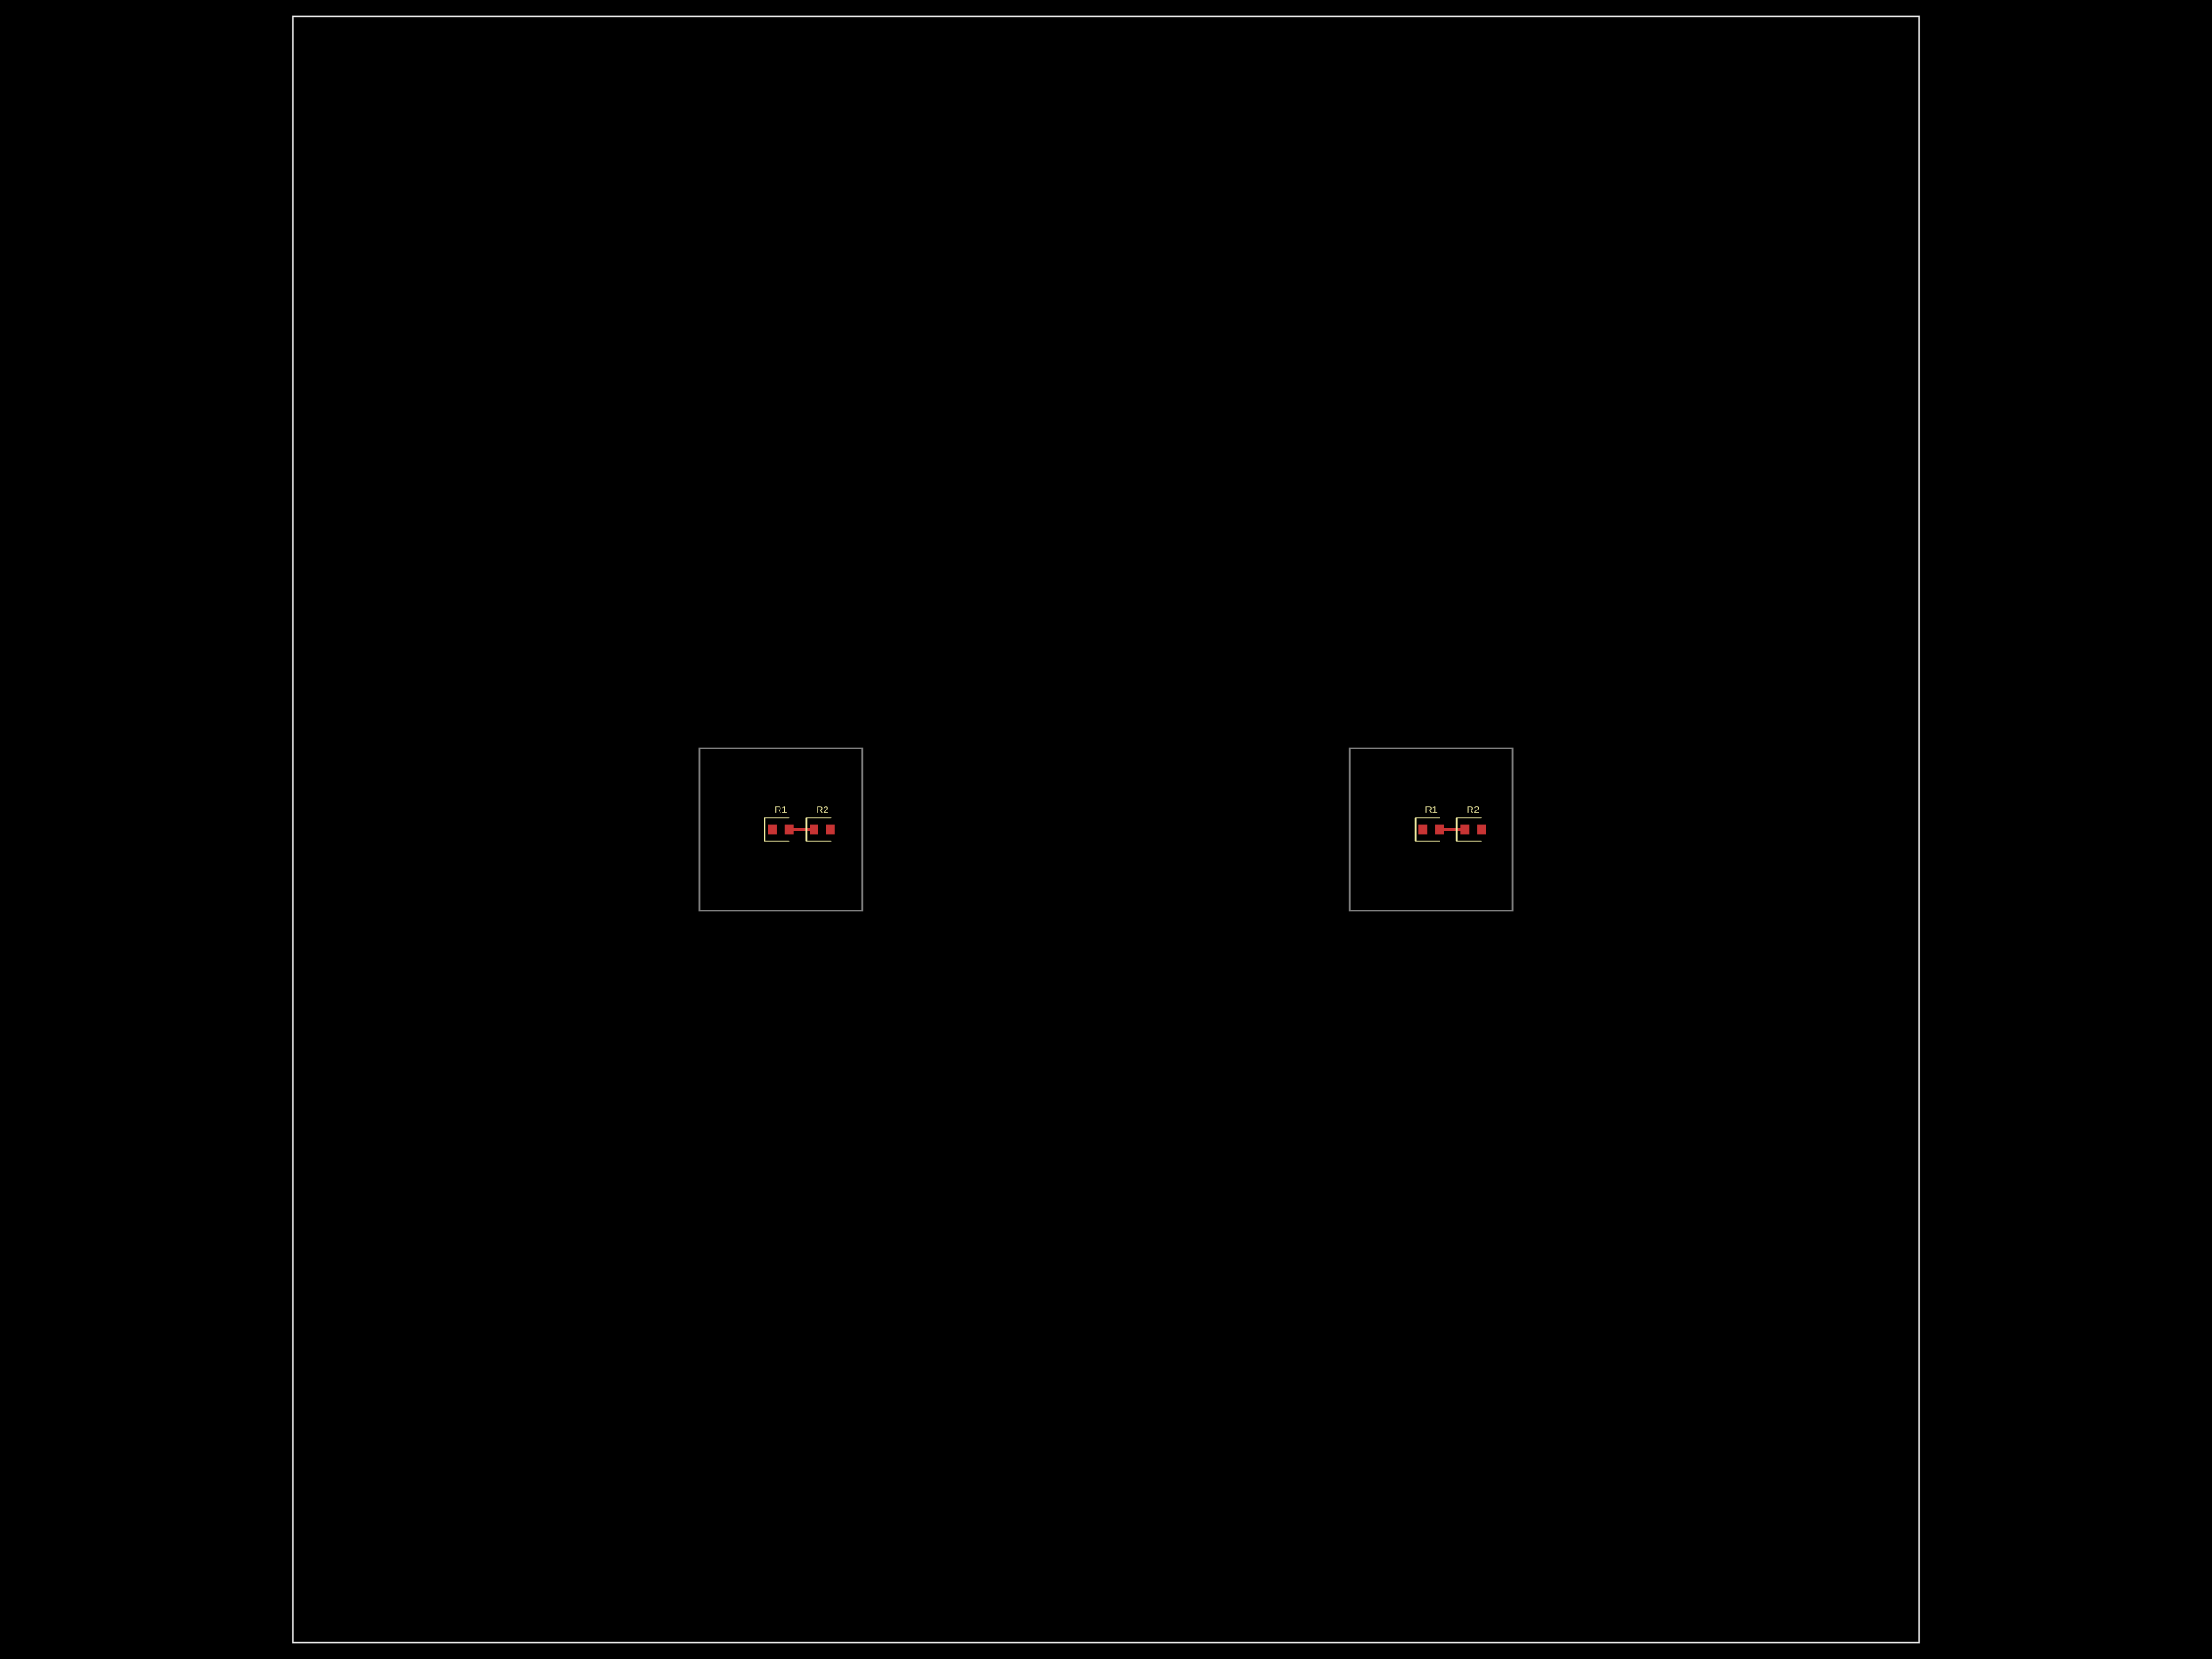
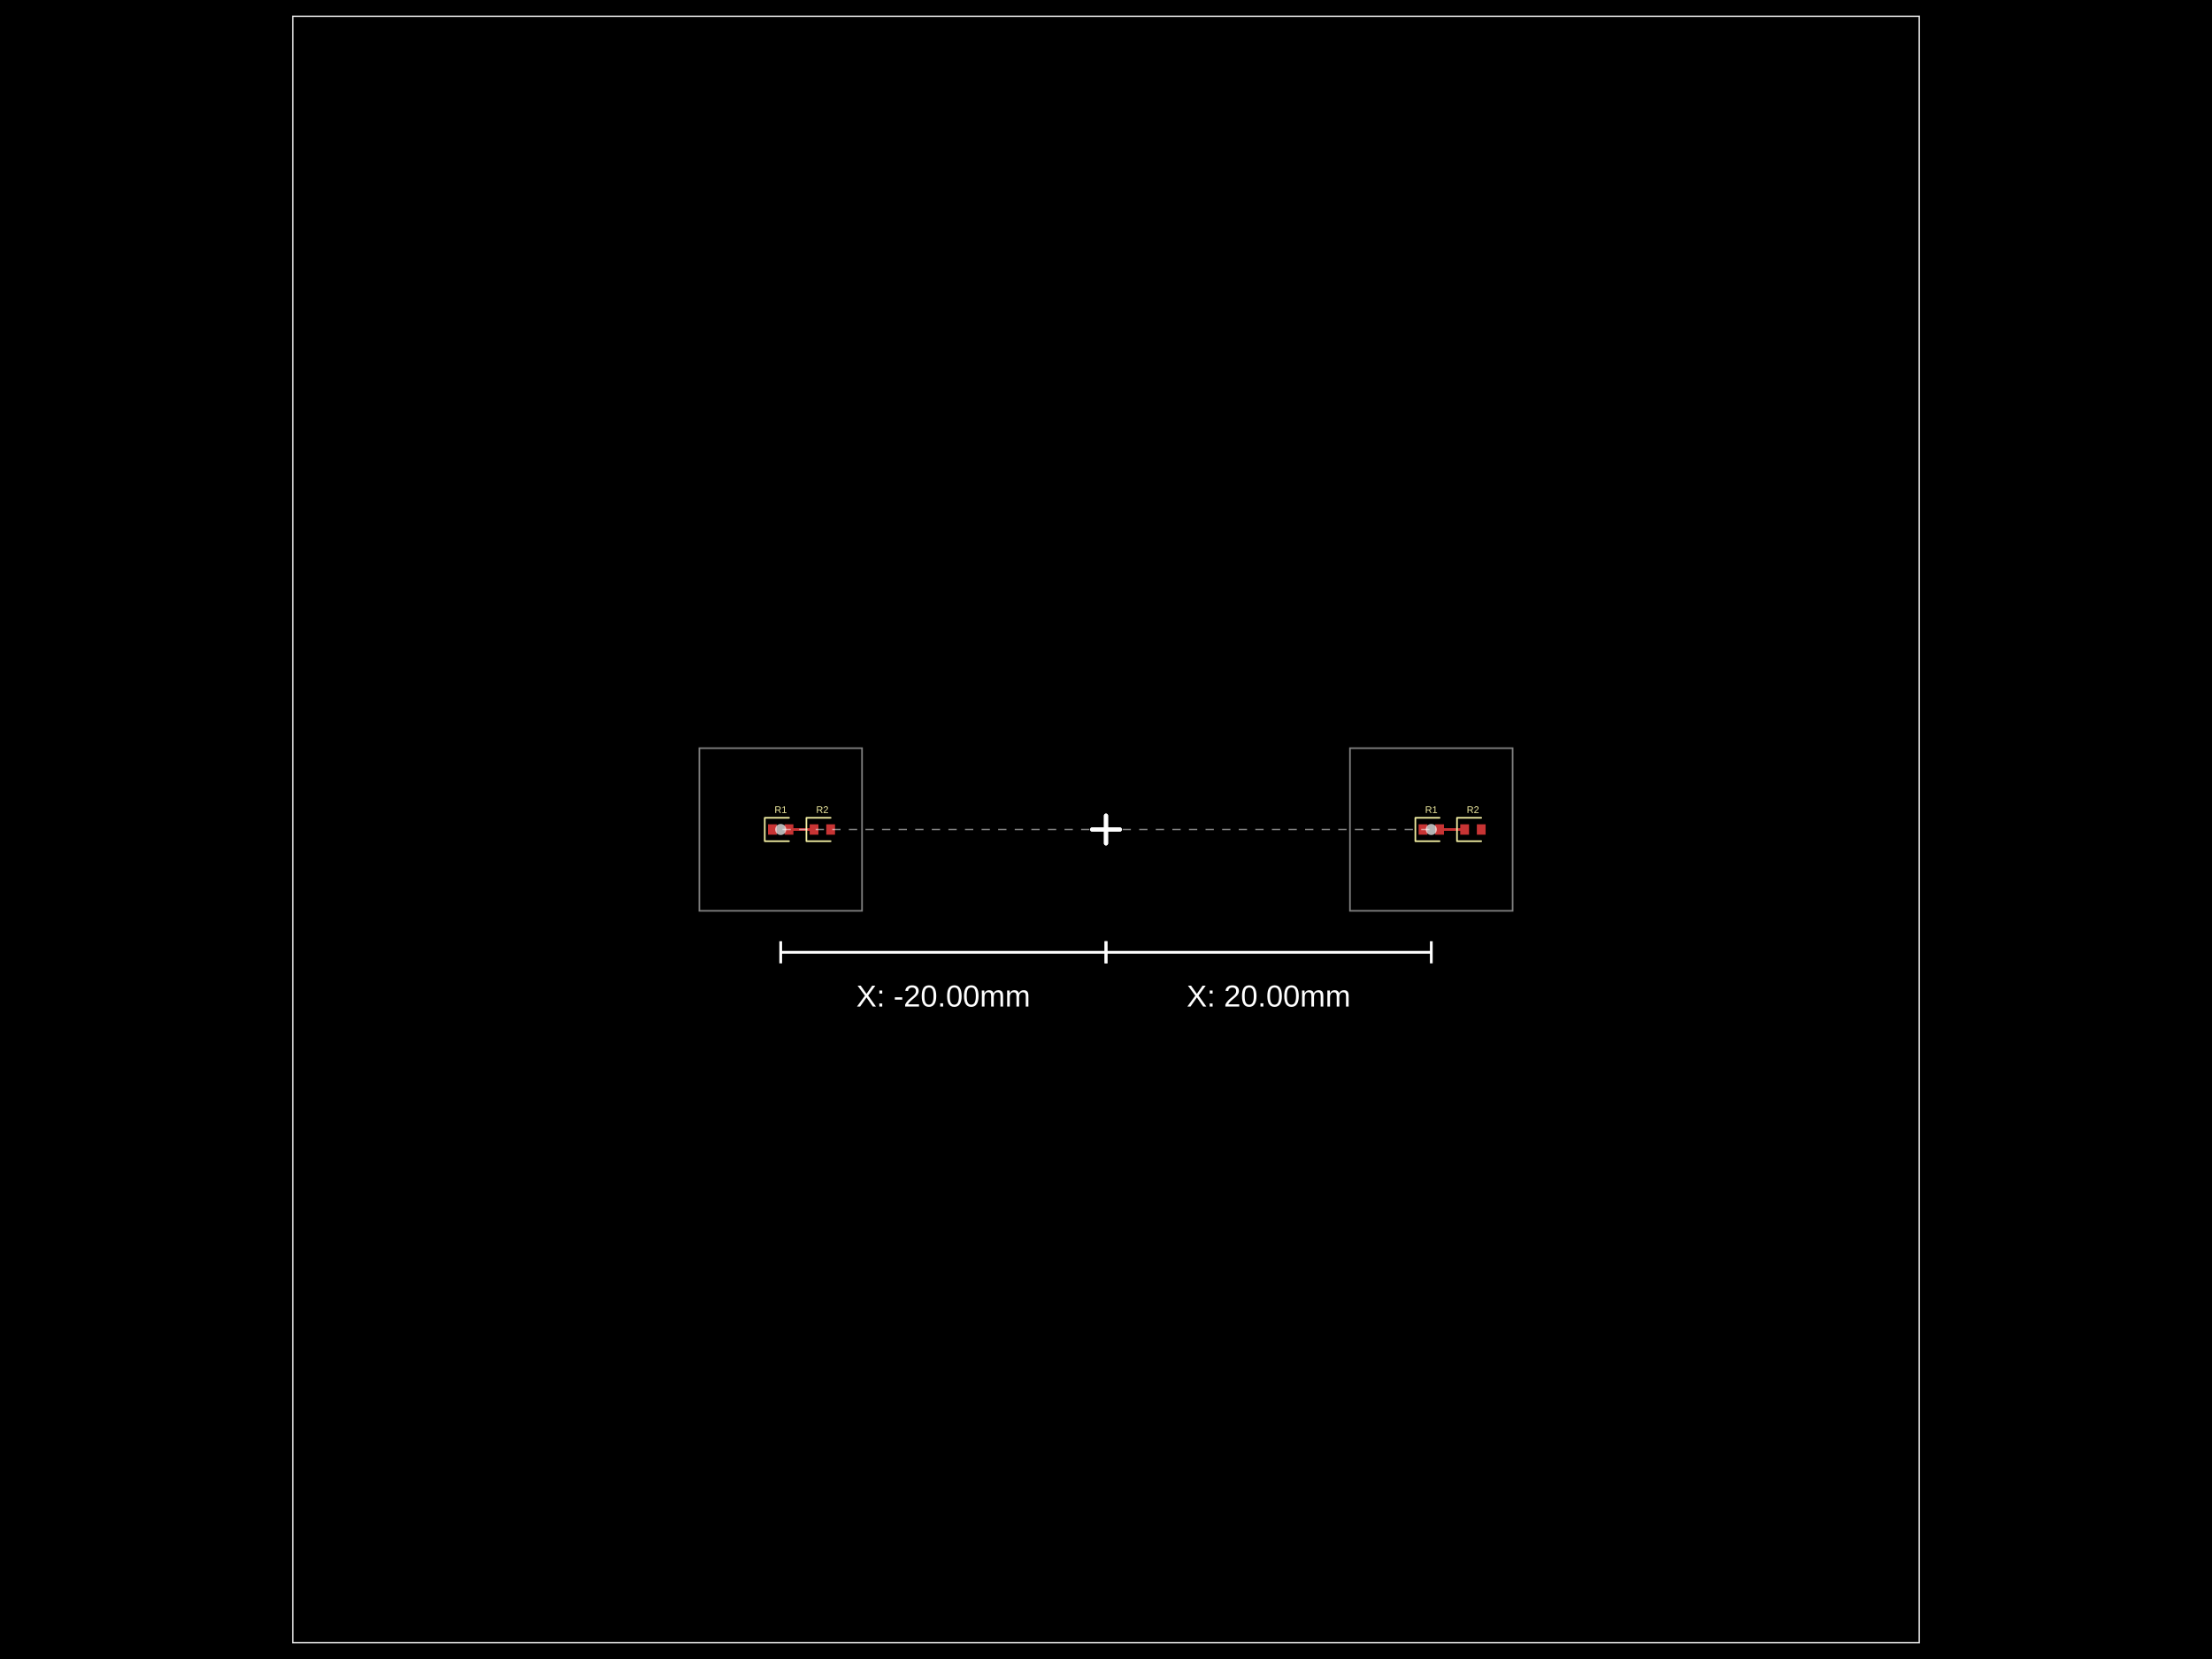
- <svg xmlns="http://www.w3.org/2000/svg" width="800" height="600" data-software-used-string="@tscircuit/core@0.0.903">
+ <svg xmlns="http://www.w3.org/2000/svg" width="800" height="600" data-software-used-string="@tscircuit/core@0.0.919">
  <style />
  <rect class="boundary" x="0" y="0" fill="#000" width="800" height="600" data-type="pcb_background" data-pcb-layer="global" />
  <rect class="pcb-boundary" fill="none" stroke="#fff" stroke-width="0.3" x="105.882" y="5.882" width="588.235" height="588.235" data-type="pcb_boundary" data-pcb-layer="global" />
  <path class="pcb-panel" d="M 105.882 594.118 L 694.118 594.118 L 694.118 5.882 L 105.882 5.882 Z" fill="none" stroke="rgba(255, 255, 255, 0.5)" stroke-width="0.588" data-type="pcb_panel" data-pcb-layer="board" />
  <path class="pcb-board" d="M 488.235 329.412 L 547.059 329.412 L 547.059 270.588 L 488.235 270.588 Z" fill="none" stroke="rgba(255, 255, 255, 0.5)" stroke-width="0.588" data-type="pcb_board" data-pcb-layer="board" />
  <path class="pcb-board" d="M 252.941 329.412 L 311.765 329.412 L 311.765 270.588 L 252.941 270.588 Z" fill="none" stroke="rgba(255, 255, 255, 0.5)" stroke-width="0.588" data-type="pcb_board" data-pcb-layer="board" />
  <rect class="pcb-pad" fill="rgb(200, 52, 52)" x="513.059" y="298.118" width="3.176" height="3.765" data-type="pcb_smtpad" data-pcb-layer="top" />
  <rect class="pcb-pad" fill="rgb(200, 52, 52)" x="519.059" y="298.118" width="3.176" height="3.765" data-type="pcb_smtpad" data-pcb-layer="top" />
  <rect class="pcb-pad" fill="rgb(200, 52, 52)" x="528.118" y="298.118" width="3.176" height="3.765" data-type="pcb_smtpad" data-pcb-layer="top" />
  <rect class="pcb-pad" fill="rgb(200, 52, 52)" x="534.118" y="298.118" width="3.176" height="3.765" data-type="pcb_smtpad" data-pcb-layer="top" />
  <rect class="pcb-pad" fill="rgb(200, 52, 52)" x="277.765" y="298.118" width="3.176" height="3.765" data-type="pcb_smtpad" data-pcb-layer="top" />
  <rect class="pcb-pad" fill="rgb(200, 52, 52)" x="283.765" y="298.118" width="3.176" height="3.765" data-type="pcb_smtpad" data-pcb-layer="top" />
  <rect class="pcb-pad" fill="rgb(200, 52, 52)" x="292.824" y="298.118" width="3.176" height="3.765" data-type="pcb_smtpad" data-pcb-layer="top" />
  <rect class="pcb-pad" fill="rgb(200, 52, 52)" x="298.824" y="298.118" width="3.176" height="3.765" data-type="pcb_smtpad" data-pcb-layer="top" />
-   <path class="pcb-trace" stroke="rgb(200, 52, 52)" fill="none" d="M 520.647 300 L 529.706 300" stroke-width="0.882" stroke-linecap="round" stroke-linejoin="round" shape-rendering="crispEdges" data-type="pcb_trace" data-pcb-layer="top" />
-   <path class="pcb-trace" stroke="rgb(200, 52, 52)" fill="none" d="M 529.706 300 L 529.706 300" stroke-width="0.882" stroke-linecap="round" stroke-linejoin="round" shape-rendering="crispEdges" data-type="pcb_trace" data-pcb-layer="top" />
+   <path class="pcb-trace" stroke="rgb(200, 52, 52)" fill="none" d="M 529.706 300 L 520.647 300" stroke-width="0.882" stroke-linecap="round" stroke-linejoin="round" shape-rendering="crispEdges" data-type="pcb_trace" data-pcb-layer="top" />
+   <path class="pcb-trace" stroke="rgb(200, 52, 52)" fill="none" d="M 520.647 300 L 520.647 300" stroke-width="0.882" stroke-linecap="round" stroke-linejoin="round" shape-rendering="crispEdges" data-type="pcb_trace" data-pcb-layer="top" />
  <path class="pcb-trace" stroke="rgb(200, 52, 52)" fill="none" d="M 294.412 300 L 285.353 300" stroke-width="0.882" stroke-linecap="round" stroke-linejoin="round" shape-rendering="crispEdges" data-type="pcb_trace" data-pcb-layer="top" />
  <path class="pcb-trace" stroke="rgb(200, 52, 52)" fill="none" d="M 285.353 300 L 285.353 300" stroke-width="0.882" stroke-linecap="round" stroke-linejoin="round" shape-rendering="crispEdges" data-type="pcb_trace" data-pcb-layer="top" />
  <path class="pcb-silkscreen pcb-silkscreen-top" d="M 520.647 295.765 L 511.882 295.765 L 511.882 304.235 L 520.647 304.235" fill="none" stroke="#f2eda1" stroke-width="0.588" stroke-linecap="round" stroke-linejoin="round" data-pcb-component-id="pcb_component_0" data-pcb-silkscreen-path-id="pcb_silkscreen_path_0" data-type="pcb_silkscreen_path" data-pcb-layer="top" />
  <text x="0" y="0" dx="0" dy="0" fill="#f2eda1" font-family="Arial, sans-serif" font-size="3.529" text-anchor="middle" dominant-baseline="central" transform="matrix(1,0,0,1,517.6471,292.8235)" class="pcb-silkscreen-text pcb-silkscreen-top" data-pcb-silkscreen-text-id="pcb_component_0" stroke="none" data-type="pcb_silkscreen_text" data-pcb-layer="top">R1</text>
  <path class="pcb-silkscreen pcb-silkscreen-top" d="M 535.706 295.765 L 526.941 295.765 L 526.941 304.235 L 535.706 304.235" fill="none" stroke="#f2eda1" stroke-width="0.588" stroke-linecap="round" stroke-linejoin="round" data-pcb-component-id="pcb_component_1" data-pcb-silkscreen-path-id="pcb_silkscreen_path_1" data-type="pcb_silkscreen_path" data-pcb-layer="top" />
  <text x="0" y="0" dx="0" dy="0" fill="#f2eda1" font-family="Arial, sans-serif" font-size="3.529" text-anchor="middle" dominant-baseline="central" transform="matrix(1,0,0,1,532.7059,292.8235)" class="pcb-silkscreen-text pcb-silkscreen-top" data-pcb-silkscreen-text-id="pcb_component_1" stroke="none" data-type="pcb_silkscreen_text" data-pcb-layer="top">R2</text>
  <path class="pcb-silkscreen pcb-silkscreen-top" d="M 285.353 295.765 L 276.588 295.765 L 276.588 304.235 L 285.353 304.235" fill="none" stroke="#f2eda1" stroke-width="0.588" stroke-linecap="round" stroke-linejoin="round" data-pcb-component-id="pcb_component_2" data-pcb-silkscreen-path-id="pcb_silkscreen_path_2" data-type="pcb_silkscreen_path" data-pcb-layer="top" />
  <text x="0" y="0" dx="0" dy="0" fill="#f2eda1" font-family="Arial, sans-serif" font-size="3.529" text-anchor="middle" dominant-baseline="central" transform="matrix(1,0,0,1,282.3529,292.8235)" class="pcb-silkscreen-text pcb-silkscreen-top" data-pcb-silkscreen-text-id="pcb_component_2" stroke="none" data-type="pcb_silkscreen_text" data-pcb-layer="top">R1</text>
  <path class="pcb-silkscreen pcb-silkscreen-top" d="M 300.412 295.765 L 291.647 295.765 L 291.647 304.235 L 300.412 304.235" fill="none" stroke="#f2eda1" stroke-width="0.588" stroke-linecap="round" stroke-linejoin="round" data-pcb-component-id="pcb_component_3" data-pcb-silkscreen-path-id="pcb_silkscreen_path_3" data-type="pcb_silkscreen_path" data-pcb-layer="top" />
  <text x="0" y="0" dx="0" dy="0" fill="#f2eda1" font-family="Arial, sans-serif" font-size="3.529" text-anchor="middle" dominant-baseline="central" transform="matrix(1,0,0,1,297.4118,292.8235)" class="pcb-silkscreen-text pcb-silkscreen-top" data-pcb-silkscreen-text-id="pcb_component_3" stroke="none" data-type="pcb_silkscreen_text" data-pcb-layer="top">R2</text>
+   <g class="anchor-offset-marker" data-type="anchor_offset_marker">
+     <line x1="400" y1="295" x2="400" y2="305" stroke="#ffffff" stroke-width="1.5" stroke-linecap="round" />
+     <line x1="395" y1="300" x2="405" y2="300" stroke="#ffffff" stroke-width="1.5" stroke-linecap="round" />
+   </g>
+   <line x1="400" y1="300" x2="517.647" y2="300" stroke="#ffffff" stroke-width="0.5" stroke-dasharray="3,3" opacity="0.5" class="anchor-offset-connector" />
+   <circle cx="517.647" cy="300" r="2" fill="#ffffff" opacity="0.7" class="anchor-offset-component-marker" />
+   <line x1="400" y1="344.412" x2="517.647" y2="344.412" stroke="#ffffff" stroke-width="1" class="anchor-offset-dimension-x" />
+   <line x1="400" y1="340.412" x2="400" y2="348.412" stroke="#ffffff" stroke-width="1" />
+   <line x1="517.647" y1="340.412" x2="517.647" y2="348.412" stroke="#ffffff" stroke-width="1" />
+   <text x="458.824" y="356.412" fill="#ffffff" font-size="11" font-family="Arial, sans-serif" text-anchor="middle" dominant-baseline="hanging" class="anchor-offset-label">X: 20.00mm</text>
+   <g class="anchor-offset-marker" data-type="anchor_offset_marker">
+     <line x1="400" y1="295" x2="400" y2="305" stroke="#ffffff" stroke-width="1.5" stroke-linecap="round" />
+     <line x1="395" y1="300" x2="405" y2="300" stroke="#ffffff" stroke-width="1.5" stroke-linecap="round" />
+   </g>
+   <line x1="400" y1="300" x2="282.353" y2="300" stroke="#ffffff" stroke-width="0.5" stroke-dasharray="3,3" opacity="0.5" class="anchor-offset-connector" />
+   <circle cx="282.353" cy="300" r="2" fill="#ffffff" opacity="0.7" class="anchor-offset-component-marker" />
+   <line x1="400" y1="344.412" x2="282.353" y2="344.412" stroke="#ffffff" stroke-width="1" class="anchor-offset-dimension-x" />
+   <line x1="400" y1="340.412" x2="400" y2="348.412" stroke="#ffffff" stroke-width="1" />
+   <line x1="282.353" y1="340.412" x2="282.353" y2="348.412" stroke="#ffffff" stroke-width="1" />
+   <text x="341.176" y="356.412" fill="#ffffff" font-size="11" font-family="Arial, sans-serif" text-anchor="middle" dominant-baseline="hanging" class="anchor-offset-label">X: -20.00mm</text>
</svg>
